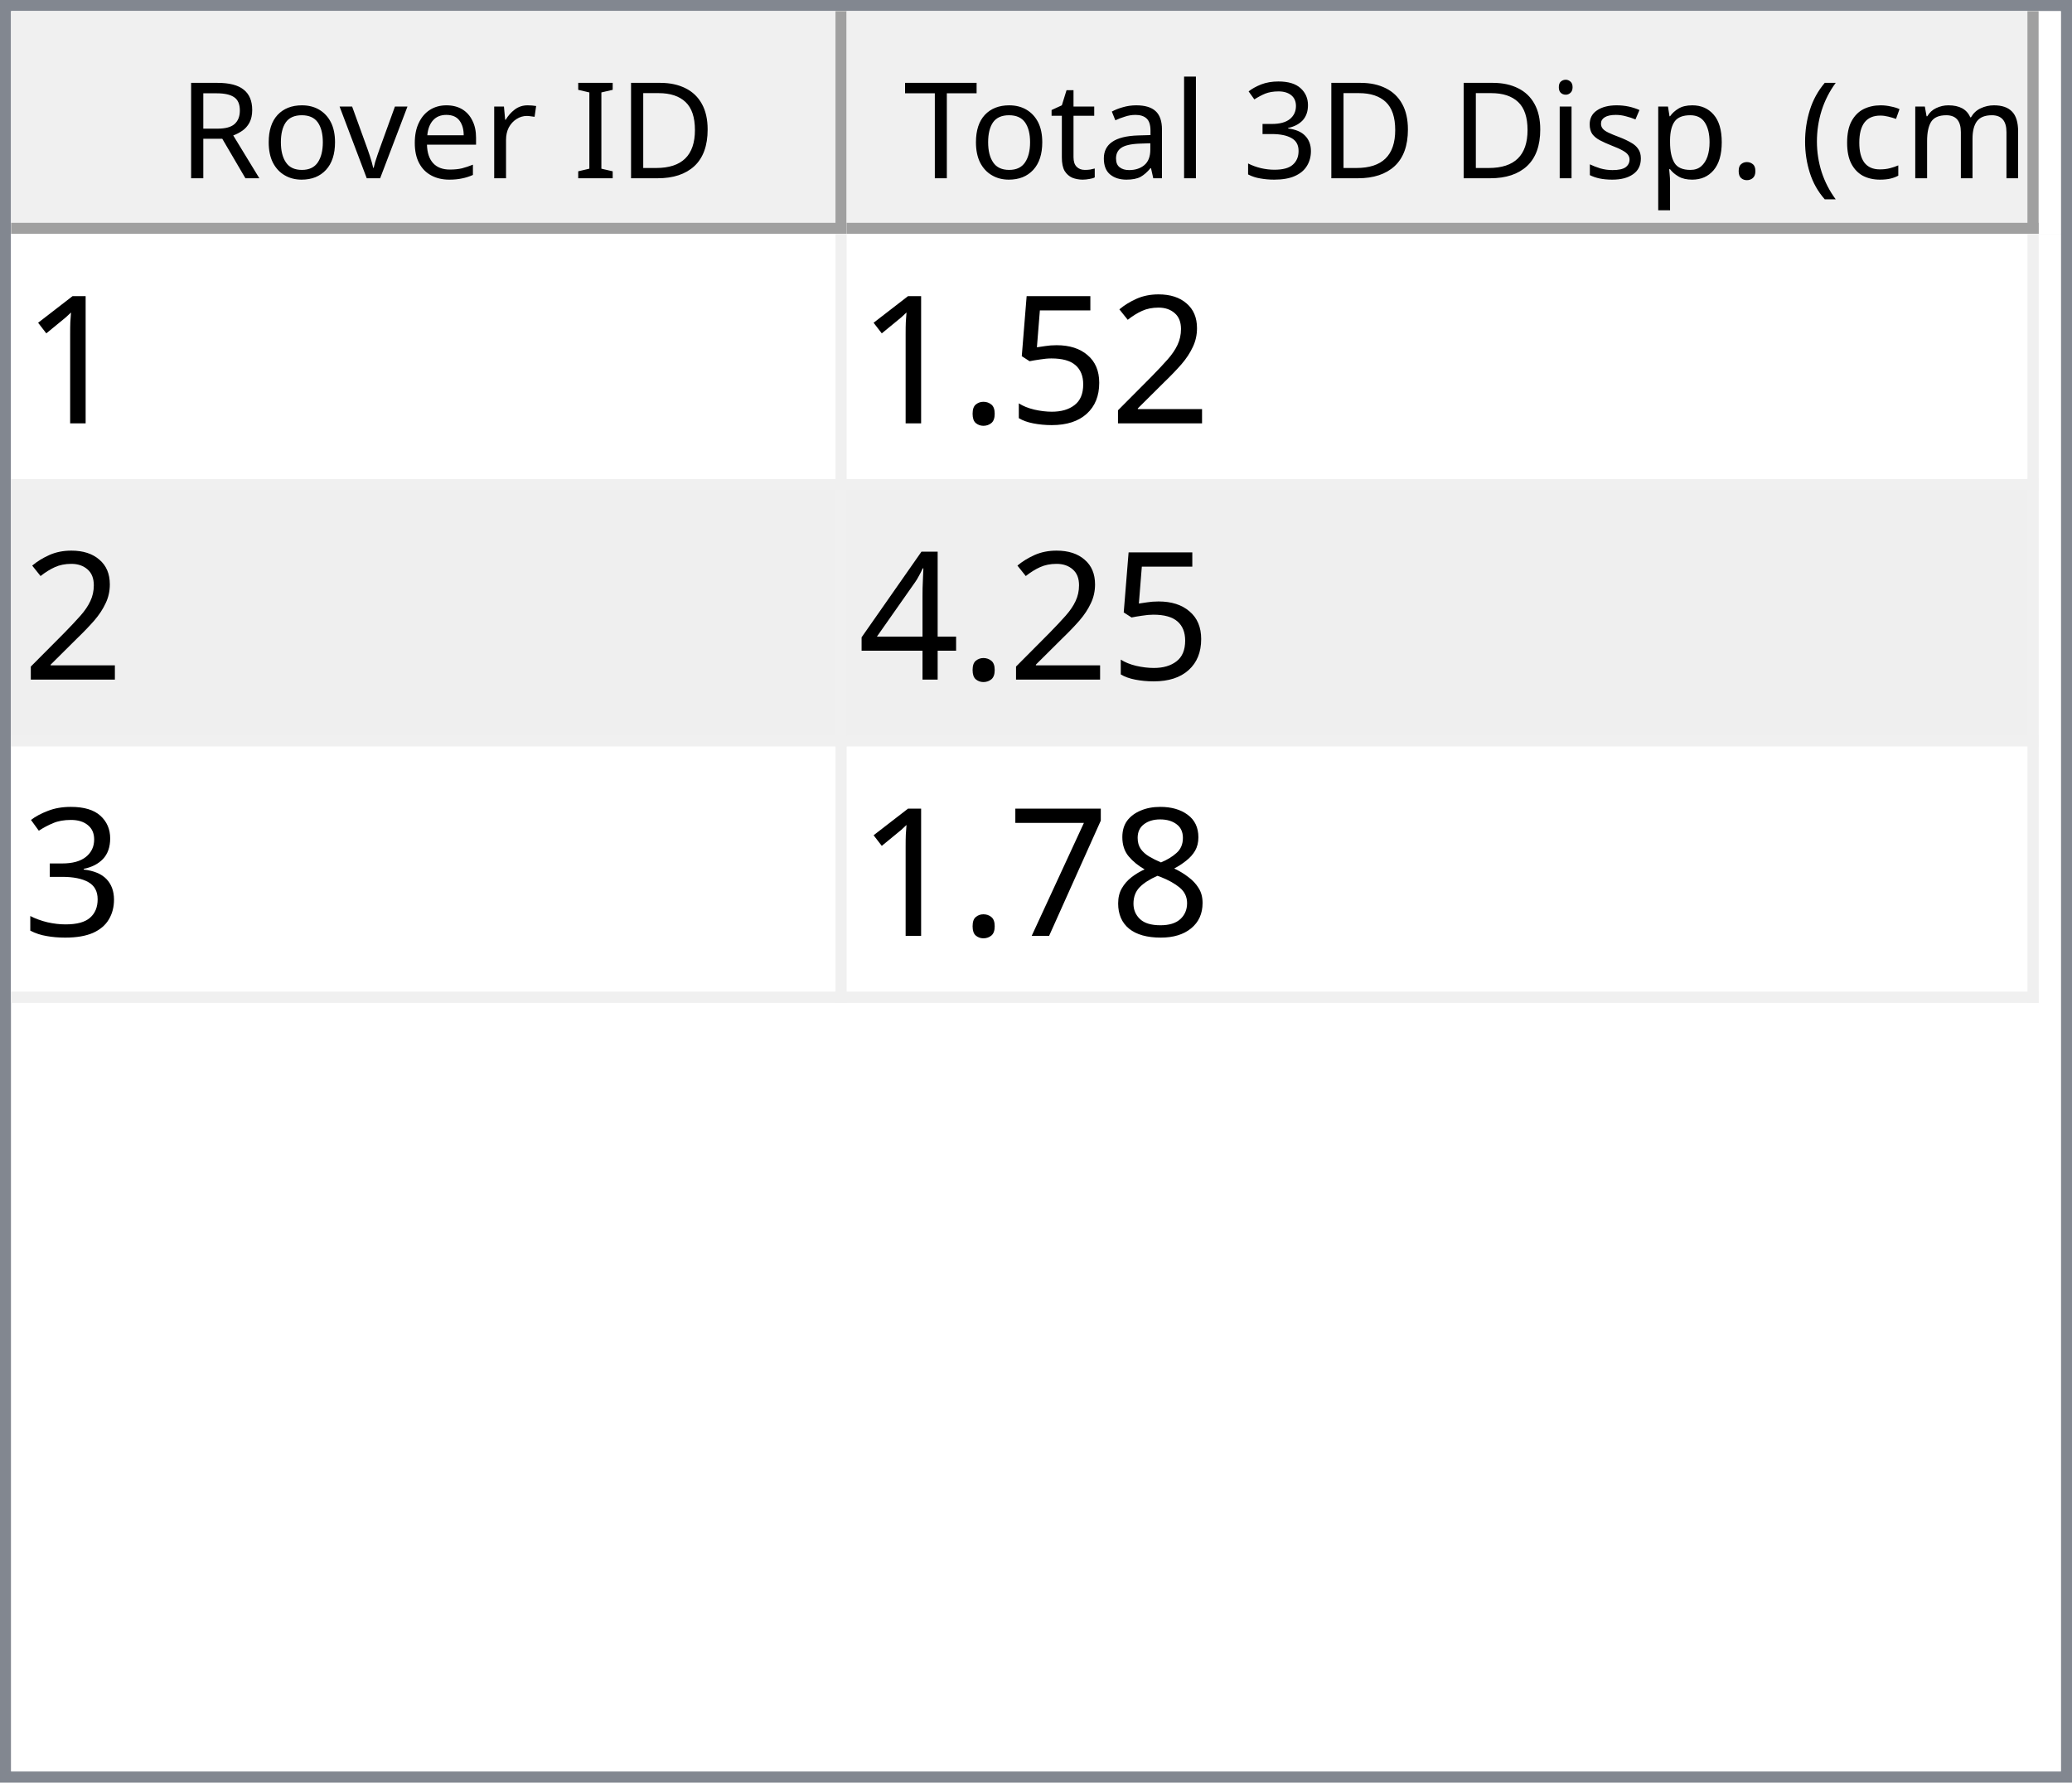
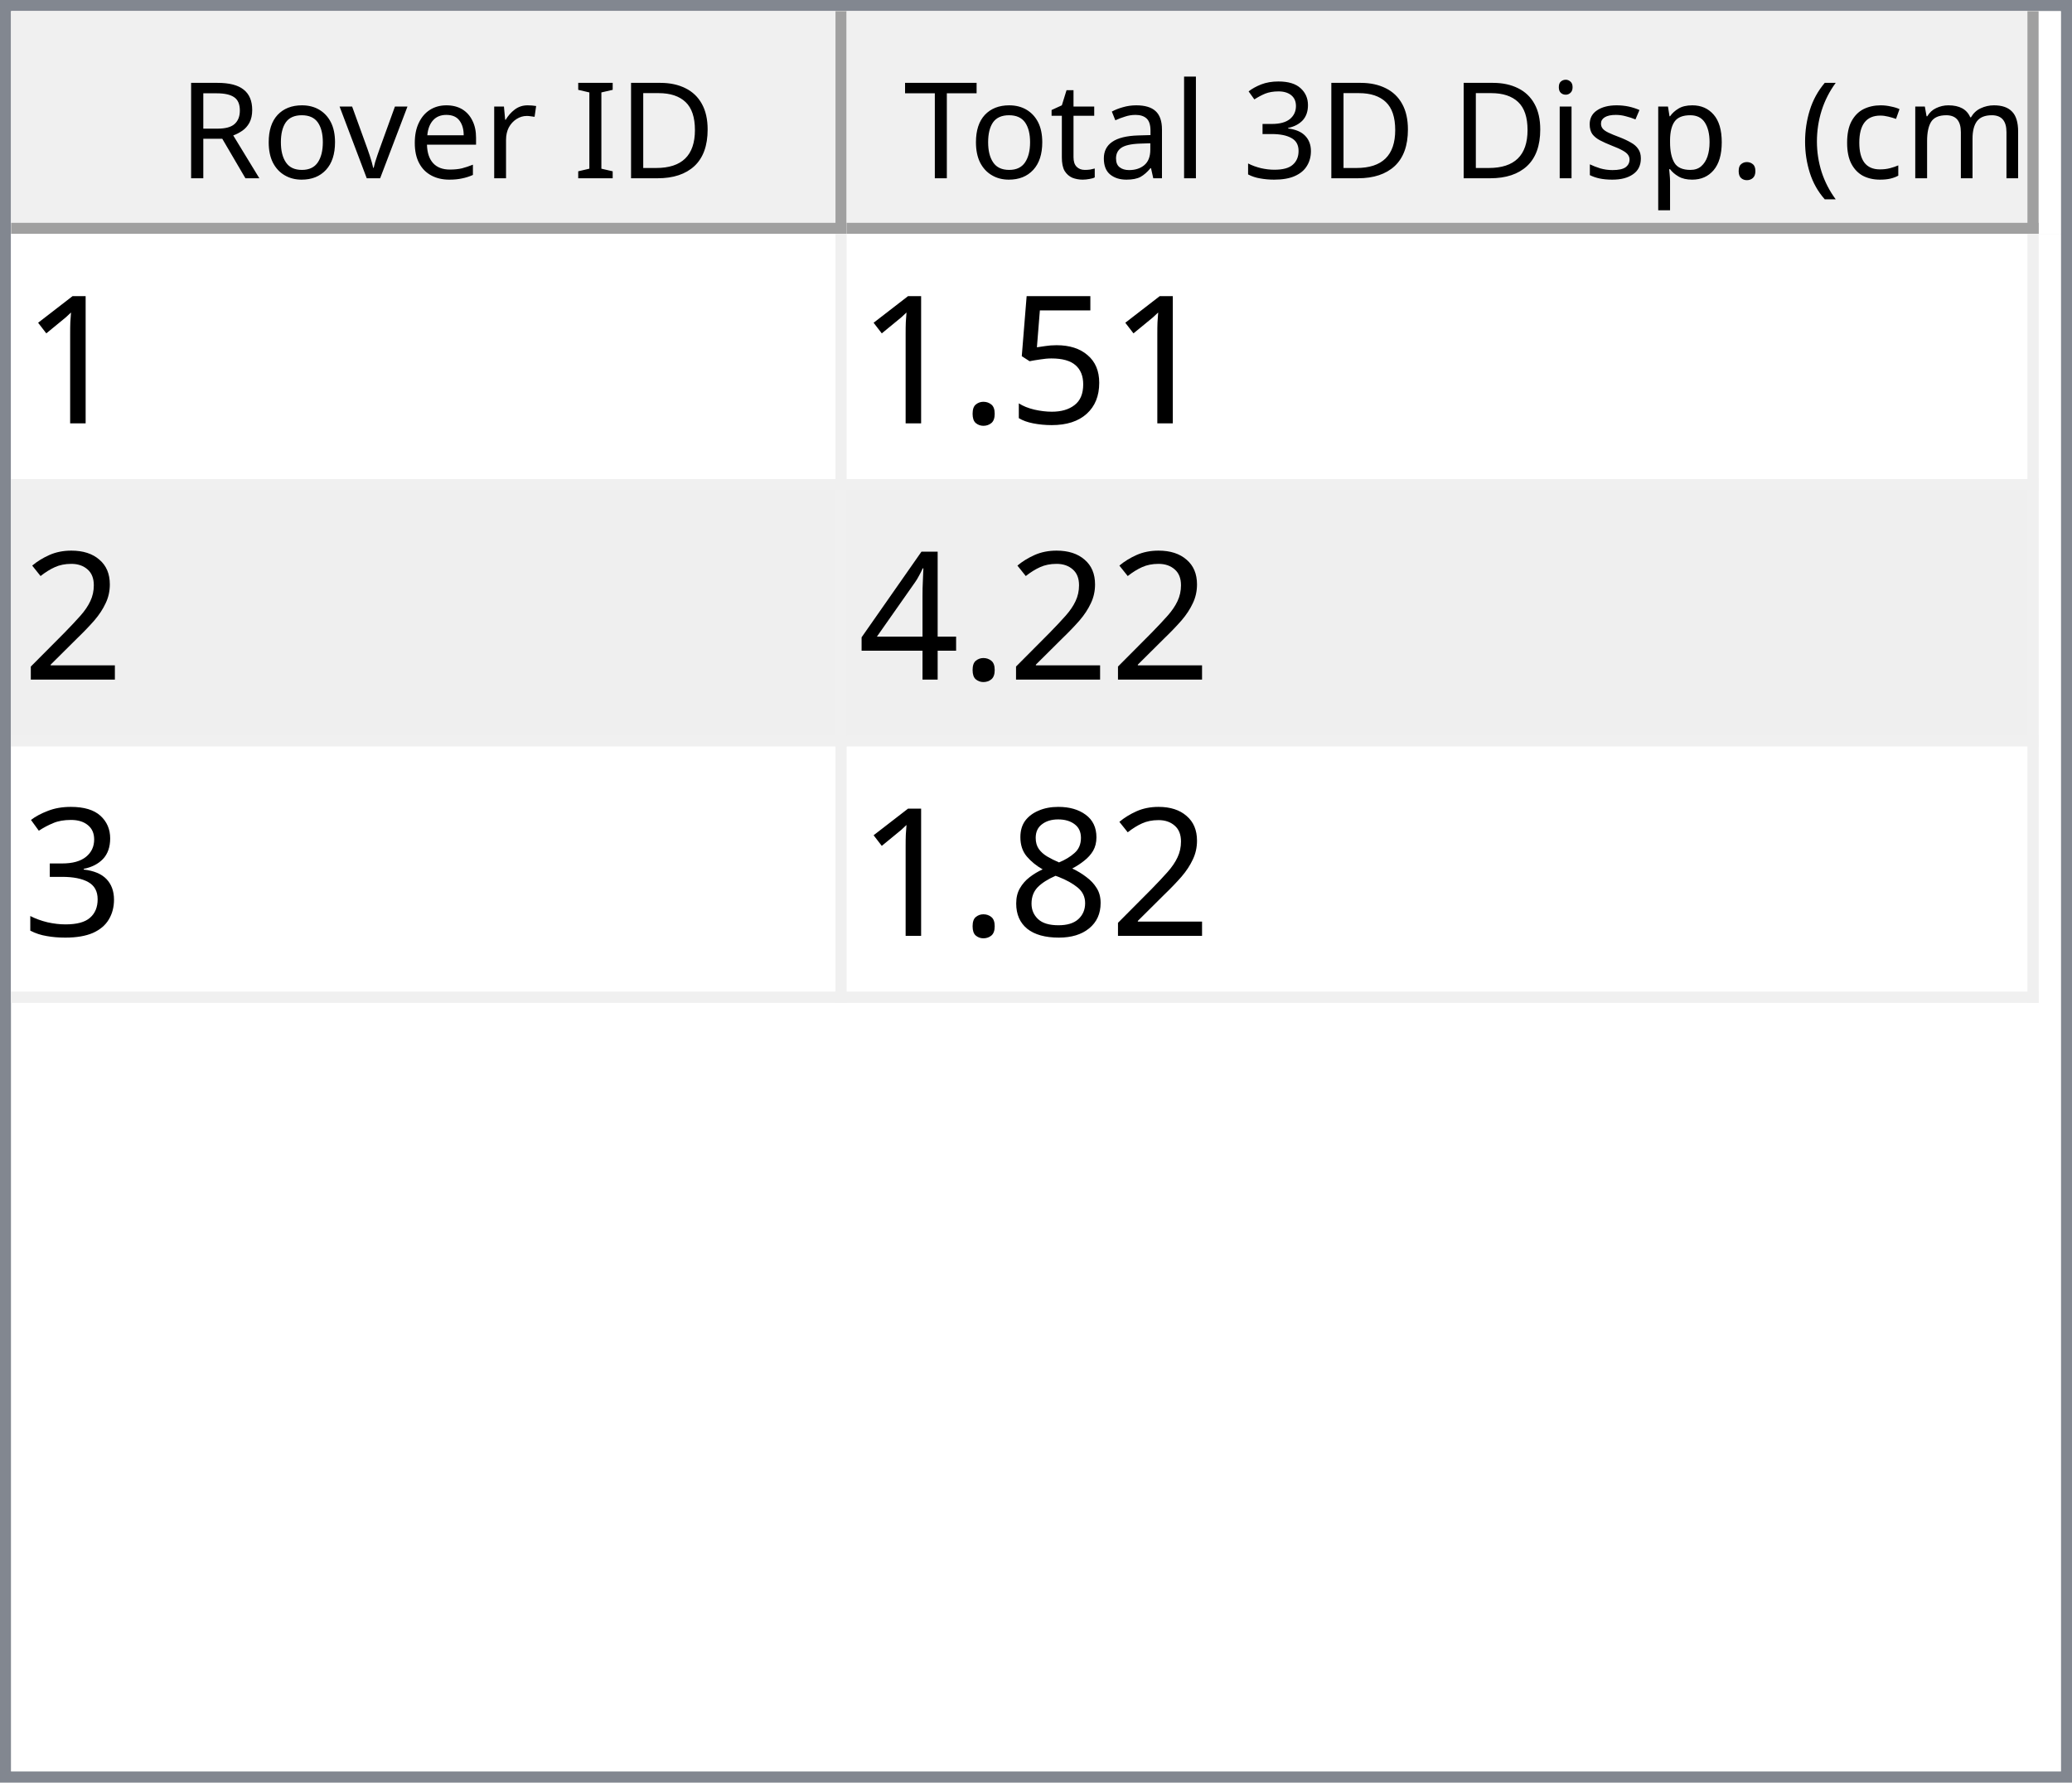
<svg xmlns="http://www.w3.org/2000/svg" style="fill-opacity:1; color-rendering:auto; color-interpolation:auto; text-rendering:auto; stroke:black; stroke-linecap:square; stroke-miterlimit:10; shape-rendering:auto; stroke-opacity:1; fill:black; stroke-dasharray:none; font-weight:normal; stroke-width:1; font-family:'Dialog'; font-style:normal; stroke-linejoin:miter; font-size:12px; stroke-dashoffset:0; image-rendering:auto;" width="186" height="160">
  <defs id="genericDefs" />
  <g>
    <defs id="defs1">
      <clipPath clipPathUnits="userSpaceOnUse" id="clipPath1">
        <path d="M0 0 L186 0 L186 160 L0 160 L0 0 Z" />
      </clipPath>
      <clipPath clipPathUnits="userSpaceOnUse" id="clipPath2">
        <path d="M0 0 L0 160 L186 160 L186 0 Z" />
      </clipPath>
      <clipPath clipPathUnits="userSpaceOnUse" id="clipPath3">
        <path d="M0 0 L0 20 L184 20 L184 0 Z" />
      </clipPath>
      <clipPath clipPathUnits="userSpaceOnUse" id="clipPath4">
        <path d="M0 0 L0 20 L75 20 L75 0 Z" />
      </clipPath>
      <clipPath clipPathUnits="userSpaceOnUse" id="clipPath5">
        <path d="M1 1 L1 19 L74 19 L74 1 Z" />
      </clipPath>
      <clipPath clipPathUnits="userSpaceOnUse" id="clipPath6">
        <path d="M0 0 L0 18 L73 18 L73 0 Z" />
      </clipPath>
      <clipPath clipPathUnits="userSpaceOnUse" id="clipPath7">
        <path d="M-0.5 -0.5 L-0.5 19.5 L74.5 19.5 L74.5 -0.5 Z" />
      </clipPath>
      <clipPath clipPathUnits="userSpaceOnUse" id="clipPath8">
        <path d="M0 0 L0 20 L107 20 L107 0 Z" />
      </clipPath>
      <clipPath clipPathUnits="userSpaceOnUse" id="clipPath9">
        <path d="M1 1 L1 19 L106 19 L106 1 Z" />
      </clipPath>
      <clipPath clipPathUnits="userSpaceOnUse" id="clipPath10">
        <path d="M0 0 L0 18 L105 18 L105 0 Z" />
      </clipPath>
      <clipPath clipPathUnits="userSpaceOnUse" id="clipPath11">
        <path d="M-0.5 -0.5 L-0.5 19.5 L106.5 19.5 L106.5 -0.5 Z" />
      </clipPath>
      <clipPath clipPathUnits="userSpaceOnUse" id="clipPath12">
        <path d="M0 0 L0 138 L184 138 L184 0 Z" />
      </clipPath>
      <clipPath clipPathUnits="userSpaceOnUse" id="clipPath13">
        <path d="M0 0 L0 69 L182 69 L182 0 Z" />
      </clipPath>
      <clipPath clipPathUnits="userSpaceOnUse" id="clipPath14">
        <path d="M-0.5 -0.5 L-0.5 68.5 L181.5 68.5 L181.5 -0.5 Z" />
      </clipPath>
      <clipPath clipPathUnits="userSpaceOnUse" id="clipPath15">
        <path d="M0 0 L0 22 L74 22 L74 0 Z" />
      </clipPath>
      <clipPath clipPathUnits="userSpaceOnUse" id="clipPath16">
        <path d="M0 0 L0 22 L106 22 L106 0 Z" />
      </clipPath>
      <font horiz-adv-x="64.551" id="font1">
        <font-face ascent="107.91" descent="25.098" units-per-em="100" style="font-style:normal; font-family:Segoe UI; font-weight:normal;" />
        <missing-glyph horiz-adv-x="64.551" d="M8.109 0 L8.109 68.266 L56.453 68.266 L56.453 0 L8.109 0 ZM15.328 7.234 L49.219 7.234 L49.219 61.031 L15.328 61.031 L15.328 7.234 Z" />
        <glyph unicode="D" horiz-adv-x="70.117" d="M9.188 0 L9.188 70.016 L28.516 70.016 Q65.531 70.016 65.531 35.891 Q65.531 19.672 55.25 9.836 Q44.969 0 27.734 0 L9.188 0 ZM17.391 62.594 L17.391 7.422 L27.828 7.422 Q41.609 7.422 49.273 14.797 Q56.938 22.172 56.938 35.688 Q56.938 62.594 28.328 62.594 L17.391 62.594 Z" />
        <glyph unicode="I" horiz-adv-x="26.611" d="M17.391 0 L9.188 0 L9.188 70.016 L17.391 70.016 L17.391 0 Z" />
        <glyph unicode=" " horiz-adv-x="27.393" d="" />
        <glyph unicode="r" horiz-adv-x="34.766" d="M34.188 41.891 Q32.078 43.5 28.125 43.5 Q23 43.5 19.555 38.672 Q16.109 33.844 16.109 25.484 L16.109 0 L8.109 0 L8.109 50 L16.109 50 L16.109 39.703 L16.312 39.703 Q18.016 44.969 21.531 47.922 Q25.047 50.875 29.391 50.875 Q32.516 50.875 34.188 50.203 L34.188 41.891 Z" />
        <glyph unicode="e" horiz-adv-x="52.295" d="M48.297 23 L12.984 23 Q13.188 14.656 17.484 10.109 Q21.781 5.562 29.297 5.562 Q37.75 5.562 44.828 11.141 L44.828 3.609 Q38.234 -1.172 27.391 -1.172 Q16.797 -1.172 10.742 5.641 Q4.688 12.453 4.688 24.812 Q4.688 36.469 11.305 43.82 Q17.922 51.172 27.734 51.172 Q37.547 51.172 42.922 44.828 Q48.297 38.484 48.297 27.203 L48.297 23 ZM40.094 29.781 Q40.047 36.719 36.75 40.578 Q33.453 44.438 27.594 44.438 Q21.922 44.438 17.969 40.383 Q14.016 36.328 13.094 29.781 L40.094 29.781 Z" />
        <glyph unicode="v" horiz-adv-x="47.9" d="M47.406 50 L27.484 0 L19.625 0 L0.688 50 L9.469 50 L22.172 13.672 Q23.578 9.672 23.922 6.688 L24.125 6.688 Q24.609 10.453 25.688 13.484 L38.969 50 L47.406 50 Z" />
        <glyph unicode="o" horiz-adv-x="58.594" d="M29 -1.172 Q17.922 -1.172 11.305 5.836 Q4.688 12.844 4.688 24.422 Q4.688 37.016 11.57 44.094 Q18.453 51.172 30.172 51.172 Q41.359 51.172 47.633 44.289 Q53.906 37.406 53.906 25.203 Q53.906 13.234 47.141 6.031 Q40.375 -1.172 29 -1.172 ZM29.594 44.438 Q21.875 44.438 17.383 39.188 Q12.891 33.938 12.891 24.703 Q12.891 15.828 17.43 10.695 Q21.969 5.562 29.594 5.562 Q37.359 5.562 41.531 10.594 Q45.703 15.625 45.703 24.906 Q45.703 34.281 41.531 39.359 Q37.359 44.438 29.594 44.438 Z" />
        <glyph unicode="R" horiz-adv-x="59.814" d="M59.375 0 L49.609 0 L37.891 19.625 Q36.281 22.359 34.766 24.289 Q33.25 26.219 31.664 27.438 Q30.078 28.656 28.25 29.219 Q26.422 29.781 24.125 29.781 L17.391 29.781 L17.391 0 L9.188 0 L9.188 70.016 L30.078 70.016 Q34.672 70.016 38.555 68.867 Q42.438 67.719 45.289 65.375 Q48.141 63.031 49.758 59.547 Q51.375 56.062 51.375 51.375 Q51.375 47.703 50.273 44.656 Q49.172 41.609 47.148 39.211 Q45.125 36.812 42.266 35.133 Q39.406 33.453 35.844 32.516 L35.844 32.328 Q37.594 31.547 38.891 30.547 Q40.188 29.547 41.359 28.18 Q42.531 26.812 43.68 25.078 Q44.828 23.344 46.234 21.047 L59.375 0 ZM17.391 62.594 L17.391 37.203 L28.516 37.203 Q31.594 37.203 34.203 38.133 Q36.812 39.062 38.719 40.797 Q40.625 42.531 41.703 45.047 Q42.781 47.562 42.781 50.688 Q42.781 56.297 39.141 59.445 Q35.5 62.594 28.609 62.594 L17.391 62.594 Z" />
        <glyph unicode=")" horiz-adv-x="30.176" d="M8.297 -15.922 L1.172 -15.922 Q16.406 2.344 16.406 26.812 Q16.406 51.469 1.078 70.016 L8.297 70.016 Q23.531 52.156 23.531 26.703 Q23.531 1.375 8.297 -15.922 Z" />
        <glyph unicode="m" horiz-adv-x="86.133" d="M79.109 0 L71.094 0 L71.094 28.719 Q71.094 37.016 68.531 40.727 Q65.969 44.438 59.906 44.438 Q54.781 44.438 51.195 39.75 Q47.609 35.062 47.609 28.516 L47.609 0 L39.594 0 L39.594 29.688 Q39.594 44.438 28.219 44.438 Q22.953 44.438 19.531 40.016 Q16.109 35.594 16.109 28.516 L16.109 0 L8.109 0 L8.109 50 L16.109 50 L16.109 42.094 L16.312 42.094 Q21.625 51.172 31.844 51.172 Q36.969 51.172 40.773 48.312 Q44.578 45.453 46 40.828 Q51.562 51.172 62.594 51.172 Q79.109 51.172 79.109 30.812 L79.109 0 Z" />
        <glyph unicode="c" horiz-adv-x="46.191" d="M42.188 2.297 Q36.422 -1.172 28.516 -1.172 Q17.828 -1.172 11.258 5.789 Q4.688 12.75 4.688 23.828 Q4.688 36.188 11.766 43.68 Q18.844 51.172 30.672 51.172 Q37.25 51.172 42.281 48.734 L42.281 40.531 Q36.719 44.438 30.375 44.438 Q22.703 44.438 17.797 38.945 Q12.891 33.453 12.891 24.516 Q12.891 15.719 17.508 10.641 Q22.125 5.562 29.891 5.562 Q36.422 5.562 42.188 9.906 L42.188 2.297 Z" />
        <glyph unicode="(" horiz-adv-x="30.176" d="M29.109 -15.922 L21.969 -15.922 Q6.844 1.375 6.844 26.703 Q6.844 52.156 21.969 70.016 L29.203 70.016 Q13.875 51.469 13.875 26.812 Q13.875 2.344 29.109 -15.922 Z" />
        <glyph unicode="." horiz-adv-x="21.68" d="M10.891 -1.078 Q8.641 -1.078 7.055 0.539 Q5.469 2.156 5.469 4.391 Q5.469 6.641 7.055 8.273 Q8.641 9.906 10.891 9.906 Q13.188 9.906 14.797 8.273 Q16.406 6.641 16.406 4.391 Q16.406 2.156 14.797 0.539 Q13.188 -1.078 10.891 -1.078 Z" />
        <glyph unicode="p" horiz-adv-x="58.789" d="M16.312 7.234 L16.109 7.234 L16.109 -23 L8.109 -23 L8.109 50 L16.109 50 L16.109 41.219 L16.312 41.219 Q22.219 51.172 33.594 51.172 Q43.266 51.172 48.688 44.461 Q54.109 37.75 54.109 26.469 Q54.109 13.922 48 6.375 Q41.891 -1.172 31.297 -1.172 Q21.578 -1.172 16.312 7.234 ZM16.109 27.391 L16.109 20.406 Q16.109 14.203 20.141 9.883 Q24.172 5.562 30.375 5.562 Q37.641 5.562 41.773 11.133 Q45.906 16.703 45.906 26.609 Q45.906 34.969 42.047 39.703 Q38.188 44.438 31.594 44.438 Q24.609 44.438 20.359 39.578 Q16.109 34.719 16.109 27.391 Z" />
        <glyph unicode="s" horiz-adv-x="42.432" d="M5.078 1.812 L5.078 10.406 Q11.625 5.562 19.484 5.562 Q30.031 5.562 30.031 12.594 Q30.031 14.594 29.125 15.992 Q28.219 17.391 26.68 18.461 Q25.141 19.531 23.07 20.383 Q21 21.234 18.609 22.172 Q15.281 23.484 12.766 24.828 Q10.25 26.172 8.57 27.859 Q6.891 29.547 6.031 31.695 Q5.172 33.844 5.172 36.719 Q5.172 40.234 6.789 42.945 Q8.406 45.656 11.086 47.484 Q13.766 49.312 17.211 50.242 Q20.656 51.172 24.312 51.172 Q30.812 51.172 35.938 48.922 L35.938 40.828 Q30.422 44.438 23.25 44.438 Q21 44.438 19.195 43.922 Q17.391 43.406 16.094 42.477 Q14.797 41.547 14.086 40.258 Q13.375 38.969 13.375 37.406 Q13.375 35.453 14.086 34.133 Q14.797 32.812 16.164 31.789 Q17.531 30.766 19.484 29.938 Q21.438 29.109 23.922 28.125 Q27.25 26.859 29.883 25.516 Q32.516 24.172 34.375 22.484 Q36.234 20.797 37.234 18.602 Q38.234 16.406 38.234 13.375 Q38.234 9.672 36.602 6.938 Q34.969 4.203 32.234 2.398 Q29.5 0.594 25.93 -0.289 Q22.359 -1.172 18.453 -1.172 Q10.75 -1.172 5.078 1.812 Z" />
        <glyph unicode="i" horiz-adv-x="24.219" d="M12.203 62.703 Q10.062 62.703 8.547 64.164 Q7.031 65.625 7.031 67.875 Q7.031 70.125 8.547 71.609 Q10.062 73.094 12.203 73.094 Q14.406 73.094 15.945 71.609 Q17.484 70.125 17.484 67.875 Q17.484 65.719 15.945 64.211 Q14.406 62.703 12.203 62.703 ZM16.109 0 L8.109 0 L8.109 50 L16.109 50 L16.109 0 Z" />
        <glyph unicode="3" horiz-adv-x="53.906" d="M46.531 19.828 Q46.531 15.094 44.75 11.211 Q42.969 7.328 39.719 4.57 Q36.469 1.812 31.93 0.297 Q27.391 -1.219 21.922 -1.219 Q11.922 -1.219 6 2.594 L6 11.188 Q13.094 5.609 22.219 5.609 Q25.875 5.609 28.828 6.539 Q31.781 7.469 33.906 9.227 Q36.031 10.984 37.18 13.477 Q38.328 15.969 38.328 19.094 Q38.328 32.812 18.797 32.812 L12.984 32.812 L12.984 39.594 L18.5 39.594 Q35.797 39.594 35.797 52.484 Q35.797 64.406 22.609 64.406 Q15.188 64.406 8.688 59.422 L8.688 67.188 Q15.375 71.188 24.609 71.188 Q29 71.188 32.57 69.969 Q36.141 68.75 38.68 66.555 Q41.219 64.359 42.609 61.281 Q44 58.203 44 54.5 Q44 40.672 30.031 36.719 L30.031 36.531 Q33.594 36.141 36.625 34.797 Q39.656 33.453 41.852 31.305 Q44.047 29.156 45.289 26.25 Q46.531 23.344 46.531 19.828 Z" />
        <glyph unicode="l" horiz-adv-x="24.219" d="M16.109 0 L8.109 0 L8.109 74.031 L16.109 74.031 L16.109 0 Z" />
        <glyph unicode="a" horiz-adv-x="50.879" d="M43.891 0 L35.891 0 L35.891 7.812 L35.688 7.812 Q30.469 -1.172 20.312 -1.172 Q12.844 -1.172 8.617 2.781 Q4.391 6.734 4.391 13.281 Q4.391 27.297 20.906 29.594 L35.891 31.688 Q35.891 44.438 25.594 44.438 Q16.547 44.438 9.281 38.281 L9.281 46.484 Q16.656 51.172 26.266 51.172 Q43.891 51.172 43.891 32.516 L43.891 0 ZM35.891 25.297 L23.828 23.641 Q18.266 22.859 15.43 20.875 Q12.594 18.891 12.594 13.875 Q12.594 10.203 15.211 7.883 Q17.828 5.562 22.172 5.562 Q28.125 5.562 32.008 9.742 Q35.891 13.922 35.891 20.312 L35.891 25.297 Z" />
        <glyph unicode="t" horiz-adv-x="33.887" d="M31.297 0.484 Q28.469 -1.078 23.828 -1.078 Q10.688 -1.078 10.688 13.578 L10.688 43.172 L2.094 43.172 L2.094 50 L10.688 50 L10.688 62.203 L18.703 64.797 L18.703 50 L31.297 50 L31.297 43.172 L18.703 43.172 L18.703 14.984 Q18.703 9.969 20.414 7.82 Q22.125 5.672 26.078 5.672 Q29.109 5.672 31.297 7.328 L31.297 0.484 Z" />
        <glyph unicode="T" horiz-adv-x="52.393" d="M50.594 62.594 L30.375 62.594 L30.375 0 L22.172 0 L22.172 62.594 L2 62.594 L2 70.016 L50.594 70.016 L50.594 62.594 Z" />
      </font>
      <font horiz-adv-x="75.0" id="font2">
        <font-face ascent="100.537" descent="21.973" units-per-em="100" style="font-style:normal; font-family:sans-serif; font-weight:normal;" />
        <missing-glyph horiz-adv-x="75.0" d="M12.5 0 L12.5 62.5 L62.5 62.5 L62.5 0 L12.5 0 ZM14.062 1.562 L60.938 1.562 L60.938 60.938 L14.062 60.938 L14.062 1.562 Z" />
        <glyph unicode="1" horiz-adv-x="55.615" d="M37.25 0 L28.469 0 L28.469 56 Q25.297 52.984 20.141 49.953 Q14.984 46.922 10.891 45.406 L10.891 53.906 Q18.266 57.375 23.781 62.305 Q29.297 67.234 31.594 71.875 L37.25 71.875 L37.25 0 Z" />
-         <glyph unicode="2" horiz-adv-x="55.615" d="M50.344 8.453 L50.344 0 L3.031 0 Q2.938 3.172 4.047 6.109 Q5.859 10.938 9.836 15.625 Q13.812 20.312 21.344 26.469 Q33.016 36.031 37.117 41.625 Q41.219 47.219 41.219 52.203 Q41.219 57.422 37.477 61.008 Q33.734 64.594 27.734 64.594 Q21.391 64.594 17.578 60.789 Q13.766 56.984 13.719 50.25 L4.688 51.172 Q5.609 61.281 11.664 66.578 Q17.719 71.875 27.938 71.875 Q38.234 71.875 44.242 66.164 Q50.25 60.453 50.25 52 Q50.25 47.703 48.492 43.555 Q46.734 39.406 42.656 34.812 Q38.578 30.219 29.109 22.219 Q21.188 15.578 18.945 13.211 Q16.703 10.844 15.234 8.453 L50.344 8.453 Z" />
        <glyph unicode="5" horiz-adv-x="55.615" d="M4.156 18.75 L13.375 19.531 Q14.406 12.797 18.141 9.398 Q21.875 6 27.156 6 Q33.5 6 37.891 10.789 Q42.281 15.578 42.281 23.484 Q42.281 31 38.062 35.352 Q33.844 39.703 27 39.703 Q22.75 39.703 19.336 37.773 Q15.922 35.844 13.969 32.766 L5.719 33.844 L12.641 70.609 L48.25 70.609 L48.25 62.203 L19.672 62.203 L15.828 42.969 Q22.266 47.469 29.344 47.469 Q38.719 47.469 45.164 40.969 Q51.609 34.469 51.609 24.266 Q51.609 14.547 45.953 7.469 Q39.062 -1.219 27.156 -1.219 Q17.391 -1.219 11.211 4.25 Q5.031 9.719 4.156 18.75 Z" />
        <glyph unicode="." horiz-adv-x="27.783" d="M9.078 0 L9.078 10.016 L19.094 10.016 L19.094 0 L9.078 0 Z" />
+         <glyph unicode="2" horiz-adv-x="55.615" d="M50.344 8.453 L50.344 0 L3.031 0 Q2.938 3.172 4.047 6.109 Q5.859 10.938 9.836 15.625 Q13.812 20.312 21.344 26.469 Q33.016 36.031 37.117 41.625 Q41.219 47.219 41.219 52.203 Q41.219 57.422 37.477 61.008 Q33.734 64.594 27.734 64.594 Q21.391 64.594 17.578 60.789 Q13.766 56.984 13.719 50.25 L4.688 51.172 Q5.609 61.281 11.664 66.578 Q17.719 71.875 27.938 71.875 Q38.234 71.875 44.242 66.164 Q50.25 60.453 50.25 52 Q50.25 47.703 48.492 43.555 Q46.734 39.406 42.656 34.812 Q38.578 30.219 29.109 22.219 Q21.188 15.578 18.945 13.211 Q16.703 10.844 15.234 8.453 L50.344 8.453 Z" />
        <glyph unicode="4" horiz-adv-x="55.615" d="M32.328 0 L32.328 17.141 L1.266 17.141 L1.266 25.203 L33.938 71.578 L41.109 71.578 L41.109 25.203 L50.781 25.203 L50.781 17.141 L41.109 17.141 L41.109 0 L32.328 0 ZM32.328 25.203 L32.328 57.469 L9.906 25.203 L32.328 25.203 Z" />
        <glyph unicode="3" horiz-adv-x="55.615" d="M4.203 18.891 L12.984 20.062 Q14.5 12.594 18.141 9.297 Q21.781 6 27 6 Q33.203 6 37.477 10.297 Q41.75 14.594 41.75 20.953 Q41.75 27 37.797 30.93 Q33.844 34.859 27.734 34.859 Q25.25 34.859 21.531 33.891 L22.516 41.609 Q23.391 41.5 23.922 41.5 Q29.547 41.5 34.039 44.43 Q38.531 47.359 38.531 53.469 Q38.531 58.297 35.258 61.477 Q31.984 64.656 26.812 64.656 Q21.688 64.656 18.266 61.43 Q14.844 58.203 13.875 51.766 L5.078 53.328 Q6.688 62.156 12.398 67.016 Q18.109 71.875 26.609 71.875 Q32.469 71.875 37.398 69.359 Q42.328 66.844 44.945 62.5 Q47.562 58.156 47.562 53.266 Q47.562 48.641 45.07 44.828 Q42.578 41.016 37.703 38.766 Q44.047 37.312 47.562 32.695 Q51.078 28.078 51.078 21.141 Q51.078 11.766 44.242 5.25 Q37.406 -1.266 26.953 -1.266 Q17.531 -1.266 11.305 4.352 Q5.078 9.969 4.203 18.891 Z" />
        <glyph unicode="8" horiz-adv-x="55.615" d="M17.672 38.812 Q12.203 40.828 9.57 44.539 Q6.938 48.25 6.938 53.422 Q6.938 61.234 12.555 66.555 Q18.172 71.875 27.484 71.875 Q36.859 71.875 42.578 66.43 Q48.297 60.984 48.297 53.172 Q48.297 48.188 45.68 44.508 Q43.062 40.828 37.75 38.812 Q44.344 36.672 47.781 31.883 Q51.219 27.094 51.219 20.453 Q51.219 11.281 44.727 5.031 Q38.234 -1.219 27.641 -1.219 Q17.047 -1.219 10.547 5.055 Q4.047 11.328 4.047 20.703 Q4.047 27.688 7.594 32.398 Q11.141 37.109 17.672 38.812 ZM15.922 53.719 Q15.922 48.641 19.195 45.414 Q22.469 42.188 27.688 42.188 Q32.766 42.188 36.016 45.383 Q39.266 48.578 39.266 53.219 Q39.266 58.062 35.914 61.359 Q32.562 64.656 27.594 64.656 Q22.562 64.656 19.242 61.43 Q15.922 58.203 15.922 53.719 ZM13.094 20.656 Q13.094 16.891 14.875 13.375 Q16.656 9.859 20.172 7.93 Q23.688 6 27.734 6 Q34.031 6 38.133 10.055 Q42.234 14.109 42.234 20.359 Q42.234 26.703 38.016 30.859 Q33.797 35.016 27.438 35.016 Q21.234 35.016 17.164 30.914 Q13.094 26.812 13.094 20.656 Z" />
-         <glyph unicode="7" horiz-adv-x="55.615" d="M4.734 62.203 L4.734 70.656 L51.078 70.656 L51.078 63.812 Q44.234 56.547 37.523 44.484 Q30.812 32.422 27.156 19.672 Q24.516 10.688 23.781 0 L14.75 0 Q14.891 8.453 18.062 20.414 Q21.234 32.375 27.172 43.484 Q33.109 54.594 39.797 62.203 L4.734 62.203 Z" />
      </font>
    </defs>
    <g style="fill:white; stroke:white;">
      <rect x="0" y="0" width="186" style="clip-path:url(#clipPath1); stroke:none;" height="160" />
    </g>
    <g style="fill:white; text-rendering:optimizeSpeed; color-rendering:optimizeSpeed; image-rendering:optimizeSpeed; shape-rendering:crispEdges; stroke:white; color-interpolation:sRGB;">
      <rect x="0" width="186" height="160" y="0" style="stroke:none;" />
      <path style="stroke:none;" d="M0 160 L186 160 L186 0 L0 0 Z" />
    </g>
    <g style="fill:rgb(240,240,240); font-family:'Segoe UI'; stroke:rgb(240,240,240);">
      <rect x="0" y="0" width="186" style="clip-path:url(#clipPath2); stroke:none;" height="160" />
    </g>
    <g style="fill:rgb(130,135,144); font-family:'Segoe UI'; stroke:rgb(130,135,144);">
      <path d="M0 0 L186 0 L186 160 L0 160 L0 0 ZM1 1 L185 1 L185 159 L1 159 L1 1 Z" style="fill-rule:evenodd; clip-path:url(#clipPath2); stroke:none;" />
    </g>
    <g style="fill:white; font-family:'Segoe UI'; stroke:white;" transform="translate(1,1)">
      <rect x="0" y="0" width="184" style="clip-path:url(#clipPath3); stroke:none;" height="20" />
    </g>
    <g style="fill:rgb(240,240,240); font-family:'Segoe UI'; stroke:rgb(240,240,240);" transform="translate(1,1)">
      <rect x="0" y="0" width="75" style="clip-path:url(#clipPath4); stroke:none;" height="20" />
    </g>
    <g style="font-family:'Segoe UI';" transform="translate(2,2)">
      <text x="14" xml:space="preserve" y="14" style="clip-path:url(#clipPath6); stroke:none;">Rover ID</text>
    </g>
    <g style="fill:rgb(160,160,160); font-family:'Segoe UI'; stroke:rgb(160,160,160); stroke-linejoin:bevel;" transform="translate(1.5,1.5)">
      <line x1="74" x2="74" y1="0" style="fill:none; clip-path:url(#clipPath7);" y2="19" />
    </g>
    <g style="fill:rgb(160,160,160); font-family:'Segoe UI'; stroke:rgb(160,160,160); stroke-linejoin:bevel;" transform="matrix(1,0,0,1,1,1) translate(0.5,0.5)">
      <line x1="0" x2="74" y1="19" style="fill:none; clip-path:url(#clipPath7);" y2="19" />
    </g>
    <g style="fill:rgb(240,240,240); font-family:'Segoe UI'; stroke:rgb(240,240,240);" transform="translate(76,1)">
      <rect x="0" y="0" width="107" style="clip-path:url(#clipPath8); stroke:none;" height="20" />
    </g>
    <g style="font-family:'Segoe UI';" transform="translate(77,2)">
      <text x="1" xml:space="preserve" y="14" style="clip-path:url(#clipPath10); stroke:none;"> Total 3D Disp. (cm)</text>
    </g>
    <g style="fill:rgb(160,160,160); font-family:'Segoe UI'; stroke:rgb(160,160,160); stroke-linejoin:bevel;" transform="translate(76.5,1.5)">
      <line x1="106" x2="106" y1="0" style="fill:none; clip-path:url(#clipPath11);" y2="19" />
    </g>
    <g style="fill:rgb(160,160,160); font-family:'Segoe UI'; stroke:rgb(160,160,160); stroke-linejoin:bevel;" transform="matrix(1,0,0,1,76,1) translate(0.5,0.5)">
      <line x1="0" x2="106" y1="19" style="fill:none; clip-path:url(#clipPath11);" y2="19" />
    </g>
    <g style="fill:white; font-family:'Segoe UI'; stroke:white;" transform="translate(1,21)">
      <rect x="0" y="0" width="184" style="clip-path:url(#clipPath12); stroke:none;" height="138" />
    </g>
    <g style="fill:rgb(240,240,240); font-size:16px; font-family:sans-serif; stroke:rgb(240,240,240);" transform="translate(1,21)">
      <rect x="0" y="0" width="182" style="clip-path:url(#clipPath13); stroke:none;" height="69" />
      <line transform="translate(0.5,0.5)" x1="0" x2="181" y1="22" style="clip-path:url(#clipPath14); fill:none; stroke-linejoin:bevel;" y2="22" />
    </g>
    <g transform="matrix(1,0,0,1,1,21) translate(0.5,0.5)" style="fill:rgb(240,240,240); font-size:16px; font-family:sans-serif; stroke:rgb(240,240,240); stroke-linejoin:bevel;">
      <line x1="0" x2="181" y1="45" style="fill:none; clip-path:url(#clipPath14);" y2="45" />
    </g>
    <g transform="matrix(1,0,0,1,1,21) translate(0.5,0.5)" style="fill:rgb(240,240,240); font-size:16px; font-family:sans-serif; stroke:rgb(240,240,240); stroke-linejoin:bevel;">
      <line x1="0" x2="181" y1="68" style="fill:none; clip-path:url(#clipPath14);" y2="68" />
    </g>
    <g transform="matrix(1,0,0,1,1,21) translate(0.5,0.5)" style="fill:rgb(240,240,240); font-size:16px; font-family:sans-serif; stroke:rgb(240,240,240); stroke-linejoin:bevel;">
      <line x1="74" x2="74" y1="0" style="fill:none; clip-path:url(#clipPath14);" y2="68" />
    </g>
    <g transform="matrix(1,0,0,1,1,21) translate(0.5,0.5)" style="fill:rgb(240,240,240); font-size:16px; font-family:sans-serif; stroke:rgb(240,240,240); stroke-linejoin:bevel;">
      <line x1="181" x2="181" y1="0" style="fill:none; clip-path:url(#clipPath14);" y2="68" />
    </g>
    <g style="fill:white; font-size:16px; font-family:sans-serif; stroke:white;" transform="matrix(1,0,0,1,1,21)">
      <rect x="0" y="0" width="74" style="clip-path:url(#clipPath15); stroke:none;" height="22" />
      <text x="1" y="17" style="fill:black; clip-path:url(#clipPath15); stroke:none;" xml:space="preserve">1</text>
    </g>
    <g style="fill:white; font-size:16px; font-family:sans-serif; stroke:white;" transform="matrix(1,0,0,1,1,21) translate(75,0)">
      <rect x="0" y="0" width="106" style="clip-path:url(#clipPath16); stroke:none;" height="22" />
-       <text x="1" y="17" style="fill:black; clip-path:url(#clipPath16); stroke:none;" xml:space="preserve">1.52</text>
+       <text x="1" y="17" style="fill:black; clip-path:url(#clipPath16); stroke:none;" xml:space="preserve">1.51</text>
    </g>
    <g style="fill:rgb(239,239,239); font-size:16px; font-family:sans-serif; stroke:rgb(239,239,239);" transform="matrix(1,0,0,1,1,21) translate(0,23)">
      <rect x="0" y="0" width="74" style="clip-path:url(#clipPath15); stroke:none;" height="22" />
      <text x="1" y="17" style="fill:black; clip-path:url(#clipPath15); stroke:none;" xml:space="preserve">2</text>
    </g>
    <g style="fill:rgb(239,239,239); font-size:16px; font-family:sans-serif; stroke:rgb(239,239,239);" transform="matrix(1,0,0,1,1,21) translate(75,23)">
      <rect x="0" y="0" width="106" style="clip-path:url(#clipPath16); stroke:none;" height="22" />
-       <text x="1" y="17" style="fill:black; clip-path:url(#clipPath16); stroke:none;" xml:space="preserve">4.25</text>
+       <text x="1" y="17" style="fill:black; clip-path:url(#clipPath16); stroke:none;" xml:space="preserve">4.22</text>
    </g>
    <g style="fill:white; font-size:16px; font-family:sans-serif; stroke:white;" transform="matrix(1,0,0,1,1,21) translate(0,46)">
      <rect x="0" y="0" width="74" style="clip-path:url(#clipPath15); stroke:none;" height="22" />
      <text x="1" y="17" style="fill:black; clip-path:url(#clipPath15); stroke:none;" xml:space="preserve">3</text>
    </g>
    <g style="fill:white; font-size:16px; font-family:sans-serif; stroke:white;" transform="matrix(1,0,0,1,1,21) translate(75,46)">
      <rect x="0" y="0" width="106" style="clip-path:url(#clipPath16); stroke:none;" height="22" />
-       <text x="1" y="17" style="fill:black; clip-path:url(#clipPath16); stroke:none;" xml:space="preserve">1.78</text>
+       <text x="1" y="17" style="fill:black; clip-path:url(#clipPath16); stroke:none;" xml:space="preserve">1.82</text>
    </g>
  </g>
</svg>
